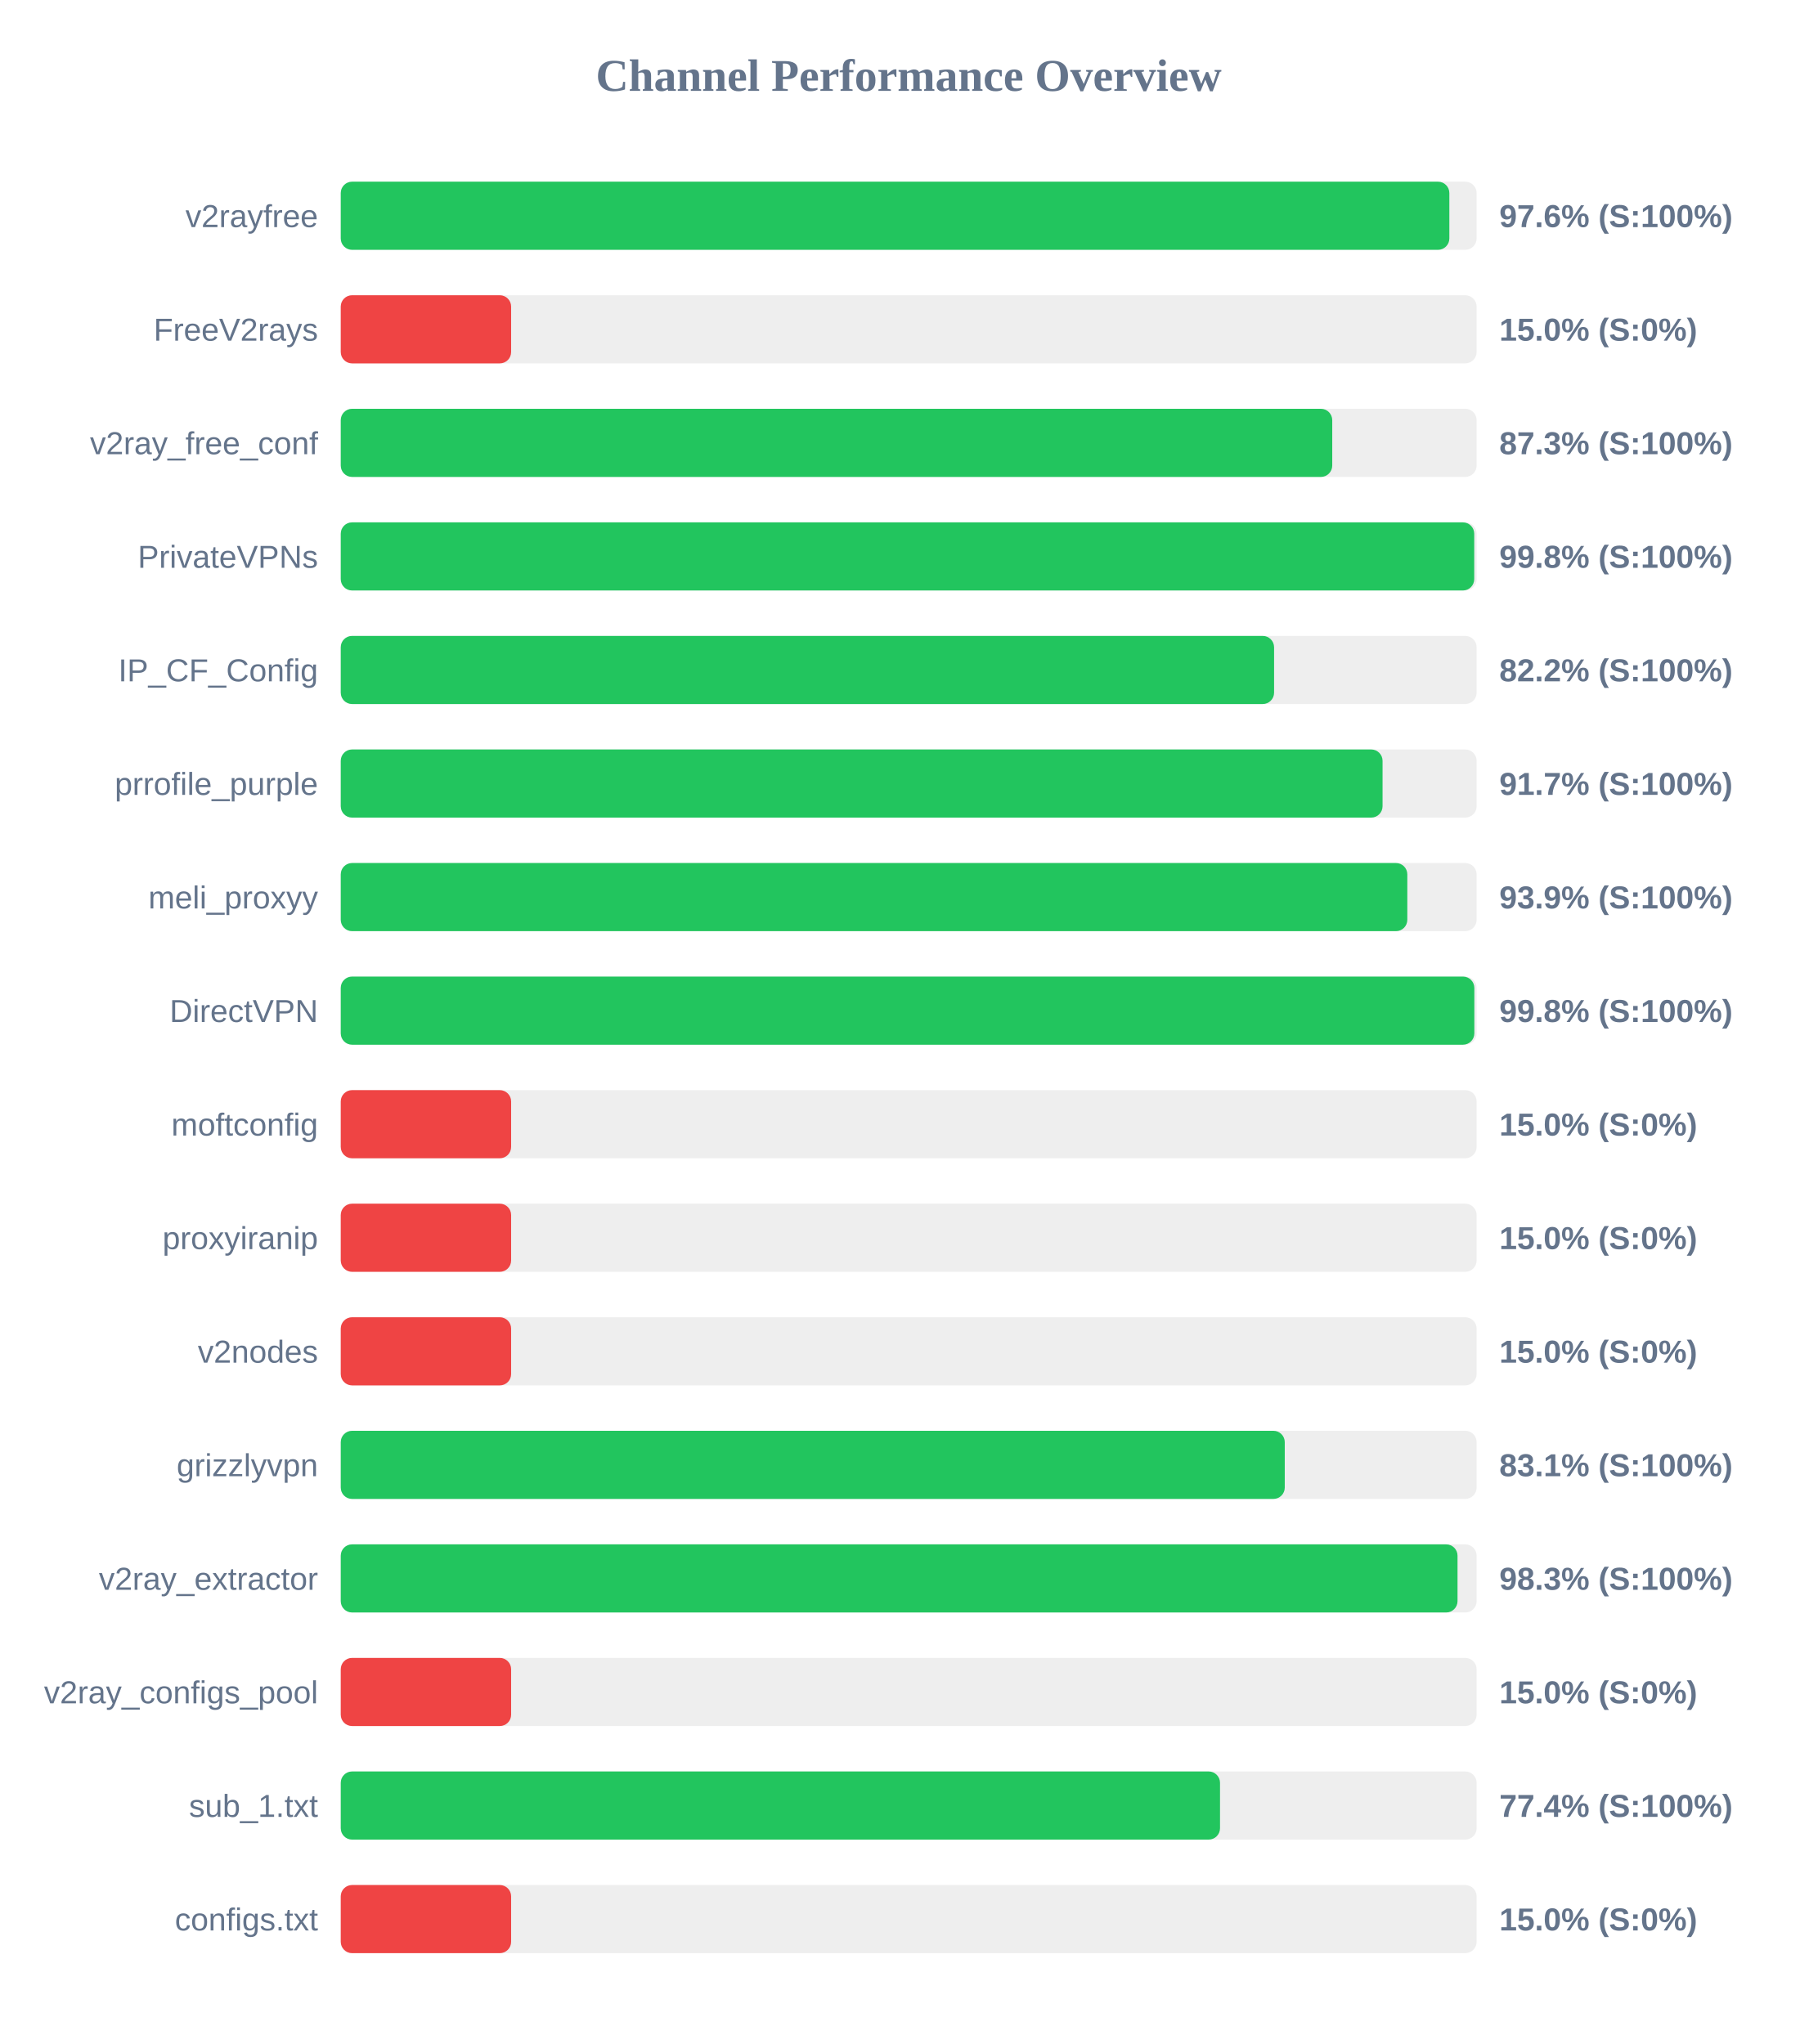
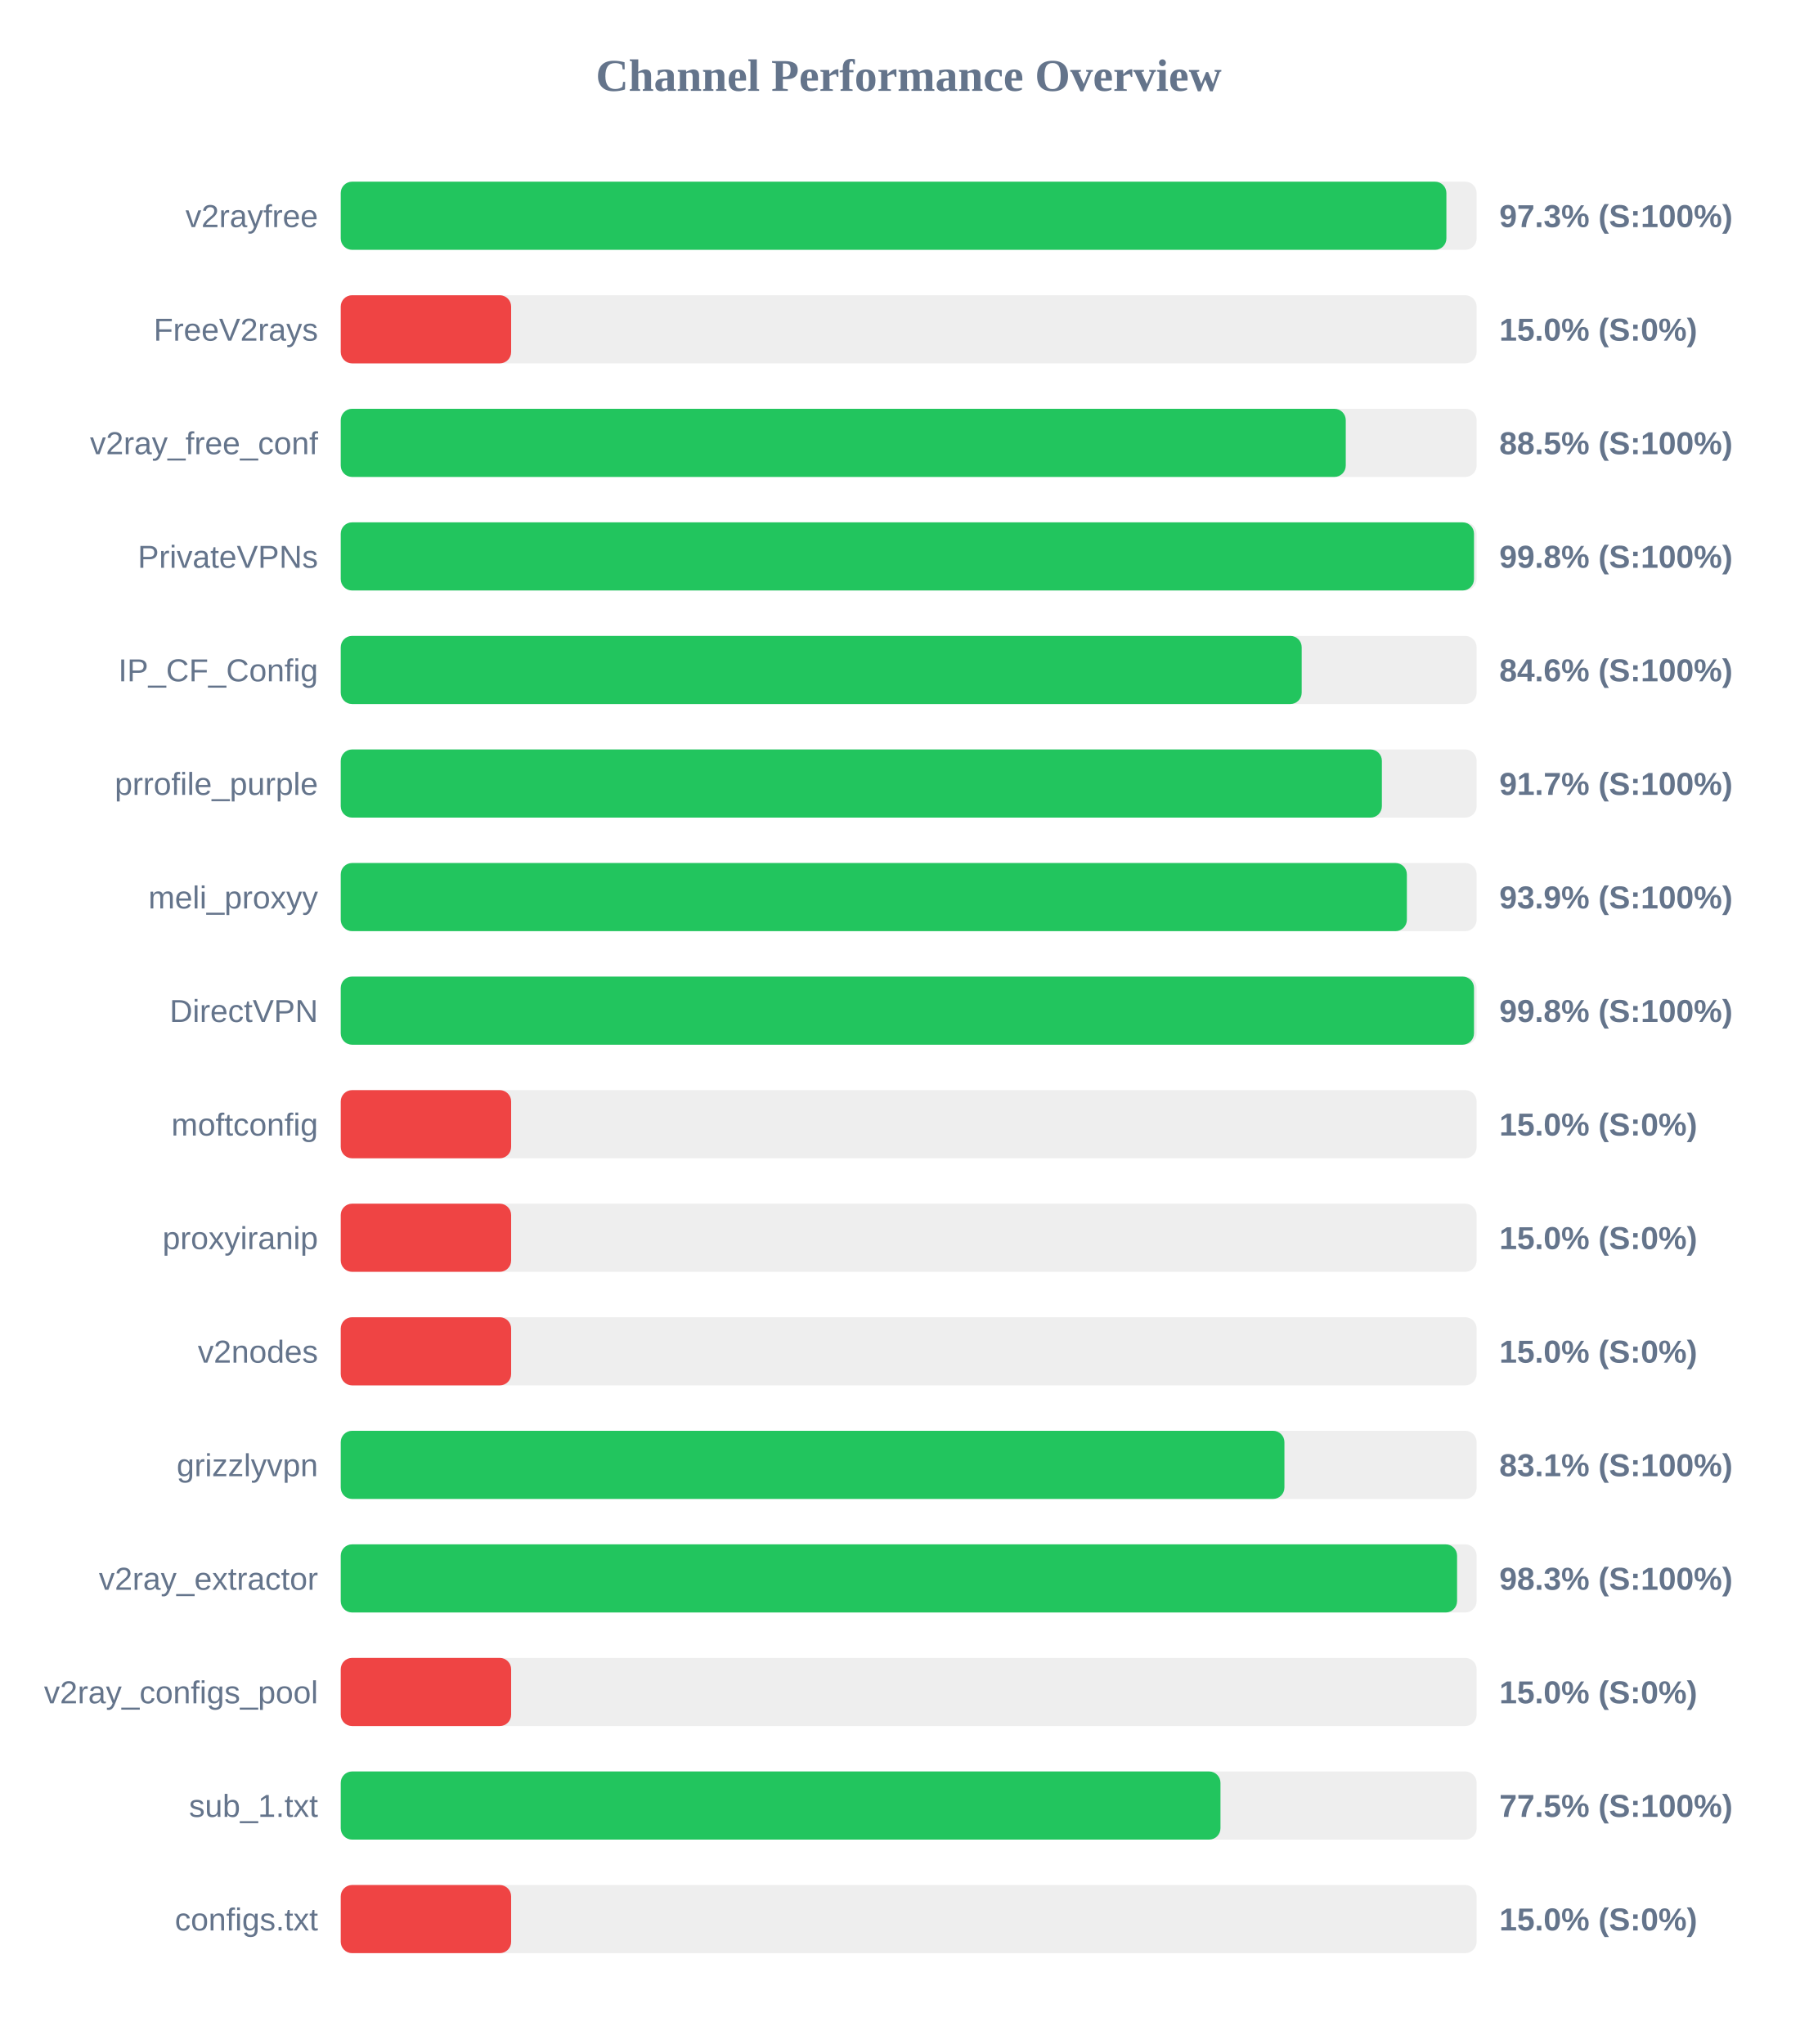
<svg xmlns="http://www.w3.org/2000/svg" width="800" height="900" version="1.1">
  <style>
        .row { font: 14px Arial; fill: #64748b; }
        .score { font: bold 14px Arial; fill: #64748b; }
    </style>
  <text x="400" y="40" text-anchor="middle" font-size="20px" font-weight="bold" fill="#64748b">Channel Performance Overview</text>
  <rect x="150" y="80" width="500" height="30" fill="#eee" rx="5" />
-   <rect x="150" y="80" width="488.0" height="30" fill="#22c55e" rx="5" />
+   <rect x="150" y="80" width="486.7" height="30" fill="#22c55e" rx="5" />
  <text x="140" y="100" text-anchor="end" class="row">v2rayfree</text>
-   <text x="660" y="100" text-anchor="start" class="score">97.6% (S:100%)</text>
+   <text x="660" y="100" text-anchor="start" class="score">97.3% (S:100%)</text>
  <rect x="150" y="130" width="500" height="30" fill="#eee" rx="5" />
  <rect x="150" y="130" width="75.0" height="30" fill="#ef4444" rx="5" />
  <text x="140" y="150" text-anchor="end" class="row">FreeV2rays</text>
  <text x="660" y="150" text-anchor="start" class="score">15.0% (S:0%)</text>
  <rect x="150" y="180" width="500" height="30" fill="#eee" rx="5" />
-   <rect x="150" y="180" width="436.45" height="30" fill="#22c55e" rx="5" />
+   <rect x="150" y="180" width="442.4" height="30" fill="#22c55e" rx="5" />
  <text x="140" y="200" text-anchor="end" class="row">v2ray_free_conf</text>
-   <text x="660" y="200" text-anchor="start" class="score">87.3% (S:100%)</text>
+   <text x="660" y="200" text-anchor="start" class="score">88.5% (S:100%)</text>
  <rect x="150" y="230" width="500" height="30" fill="#eee" rx="5" />
-   <rect x="150" y="230" width="498.95" height="30" fill="#22c55e" rx="5" />
+   <rect x="150" y="230" width="498.85" height="30" fill="#22c55e" rx="5" />
  <text x="140" y="250" text-anchor="end" class="row">PrivateVPNs</text>
  <text x="660" y="250" text-anchor="start" class="score">99.8% (S:100%)</text>
  <rect x="150" y="280" width="500" height="30" fill="#eee" rx="5" />
-   <rect x="150" y="280" width="410.85" height="30" fill="#22c55e" rx="5" />
+   <rect x="150" y="280" width="423.0" height="30" fill="#22c55e" rx="5" />
  <text x="140" y="300" text-anchor="end" class="row">IP_CF_Config</text>
-   <text x="660" y="300" text-anchor="start" class="score">82.2% (S:100%)</text>
+   <text x="660" y="300" text-anchor="start" class="score">84.6% (S:100%)</text>
  <rect x="150" y="330" width="500" height="30" fill="#eee" rx="5" />
-   <rect x="150" y="330" width="458.6" height="30" fill="#22c55e" rx="5" />
+   <rect x="150" y="330" width="458.3" height="30" fill="#22c55e" rx="5" />
  <text x="140" y="350" text-anchor="end" class="row">prrofile_purple</text>
  <text x="660" y="350" text-anchor="start" class="score">91.7% (S:100%)</text>
  <rect x="150" y="380" width="500" height="30" fill="#eee" rx="5" />
-   <rect x="150" y="380" width="469.5" height="30" fill="#22c55e" rx="5" />
+   <rect x="150" y="380" width="469.3" height="30" fill="#22c55e" rx="5" />
  <text x="140" y="400" text-anchor="end" class="row">meli_proxyy</text>
  <text x="660" y="400" text-anchor="start" class="score">93.9% (S:100%)</text>
  <rect x="150" y="430" width="500" height="30" fill="#eee" rx="5" />
-   <rect x="150" y="430" width="499.0" height="30" fill="#22c55e" rx="5" />
+   <rect x="150" y="430" width="498.85" height="30" fill="#22c55e" rx="5" />
  <text x="140" y="450" text-anchor="end" class="row">DirectVPN</text>
  <text x="660" y="450" text-anchor="start" class="score">99.8% (S:100%)</text>
  <rect x="150" y="480" width="500" height="30" fill="#eee" rx="5" />
  <rect x="150" y="480" width="75.0" height="30" fill="#ef4444" rx="5" />
  <text x="140" y="500" text-anchor="end" class="row">moftconfig</text>
  <text x="660" y="500" text-anchor="start" class="score">15.0% (S:0%)</text>
  <rect x="150" y="530" width="500" height="30" fill="#eee" rx="5" />
  <rect x="150" y="530" width="75.0" height="30" fill="#ef4444" rx="5" />
  <text x="140" y="550" text-anchor="end" class="row">proxyiranip</text>
  <text x="660" y="550" text-anchor="start" class="score">15.0% (S:0%)</text>
  <rect x="150" y="580" width="500" height="30" fill="#eee" rx="5" />
  <rect x="150" y="580" width="75.0" height="30" fill="#ef4444" rx="5" />
  <text x="140" y="600" text-anchor="end" class="row">v2nodes</text>
  <text x="660" y="600" text-anchor="start" class="score">15.0% (S:0%)</text>
  <rect x="150" y="630" width="500" height="30" fill="#eee" rx="5" />
-   <rect x="150" y="630" width="415.55" height="30" fill="#22c55e" rx="5" />
+   <rect x="150" y="630" width="415.4" height="30" fill="#22c55e" rx="5" />
  <text x="140" y="650" text-anchor="end" class="row">grizzlyvpn</text>
  <text x="660" y="650" text-anchor="start" class="score">83.1% (S:100%)</text>
  <rect x="150" y="680" width="500" height="30" fill="#eee" rx="5" />
-   <rect x="150" y="680" width="491.6" height="30" fill="#22c55e" rx="5" />
+   <rect x="150" y="680" width="491.4" height="30" fill="#22c55e" rx="5" />
  <text x="140" y="700" text-anchor="end" class="row">v2ray_extractor</text>
  <text x="660" y="700" text-anchor="start" class="score">98.3% (S:100%)</text>
  <rect x="150" y="730" width="500" height="30" fill="#eee" rx="5" />
  <rect x="150" y="730" width="75.0" height="30" fill="#ef4444" rx="5" />
  <text x="140" y="750" text-anchor="end" class="row">v2ray_configs_pool</text>
  <text x="660" y="750" text-anchor="start" class="score">15.0% (S:0%)</text>
  <rect x="150" y="780" width="500" height="30" fill="#eee" rx="5" />
-   <rect x="150" y="780" width="387.05" height="30" fill="#22c55e" rx="5" />
+   <rect x="150" y="780" width="387.25" height="30" fill="#22c55e" rx="5" />
  <text x="140" y="800" text-anchor="end" class="row">sub_1.txt</text>
-   <text x="660" y="800" text-anchor="start" class="score">77.4% (S:100%)</text>
+   <text x="660" y="800" text-anchor="start" class="score">77.5% (S:100%)</text>
  <rect x="150" y="830" width="500" height="30" fill="#eee" rx="5" />
  <rect x="150" y="830" width="75.0" height="30" fill="#ef4444" rx="5" />
  <text x="140" y="850" text-anchor="end" class="row">configs.txt</text>
  <text x="660" y="850" text-anchor="start" class="score">15.0% (S:0%)</text>
</svg>
